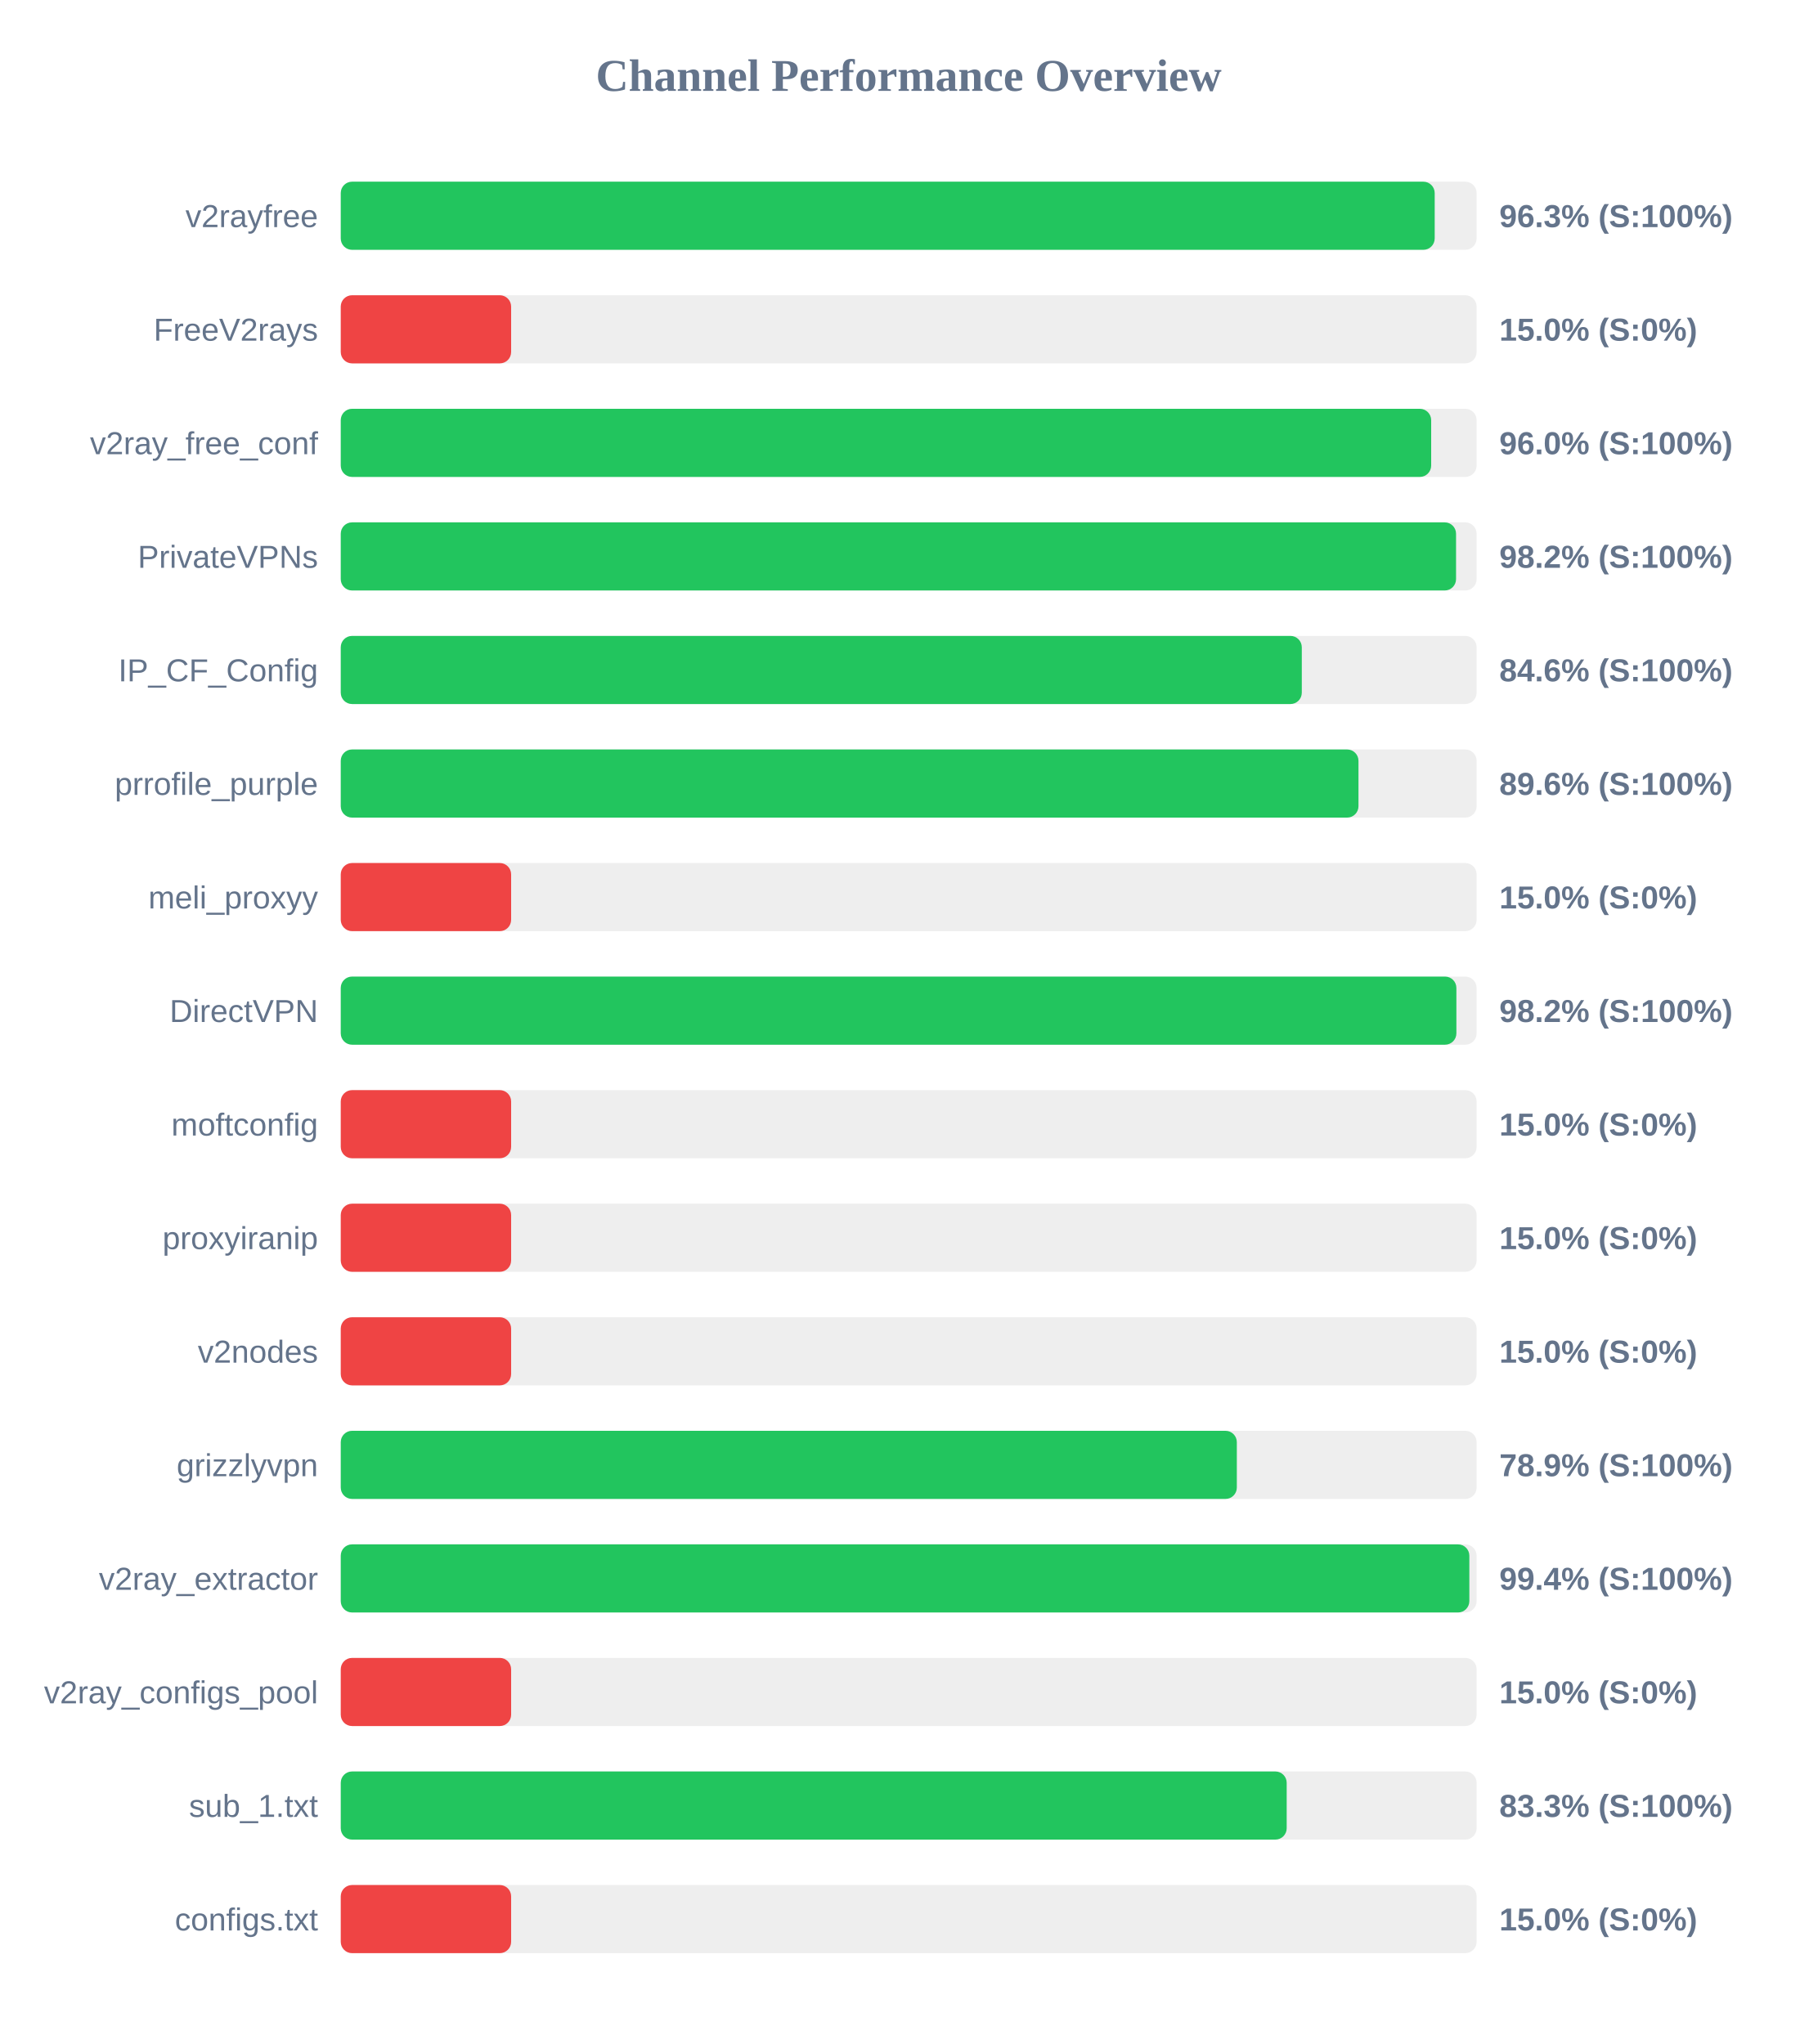
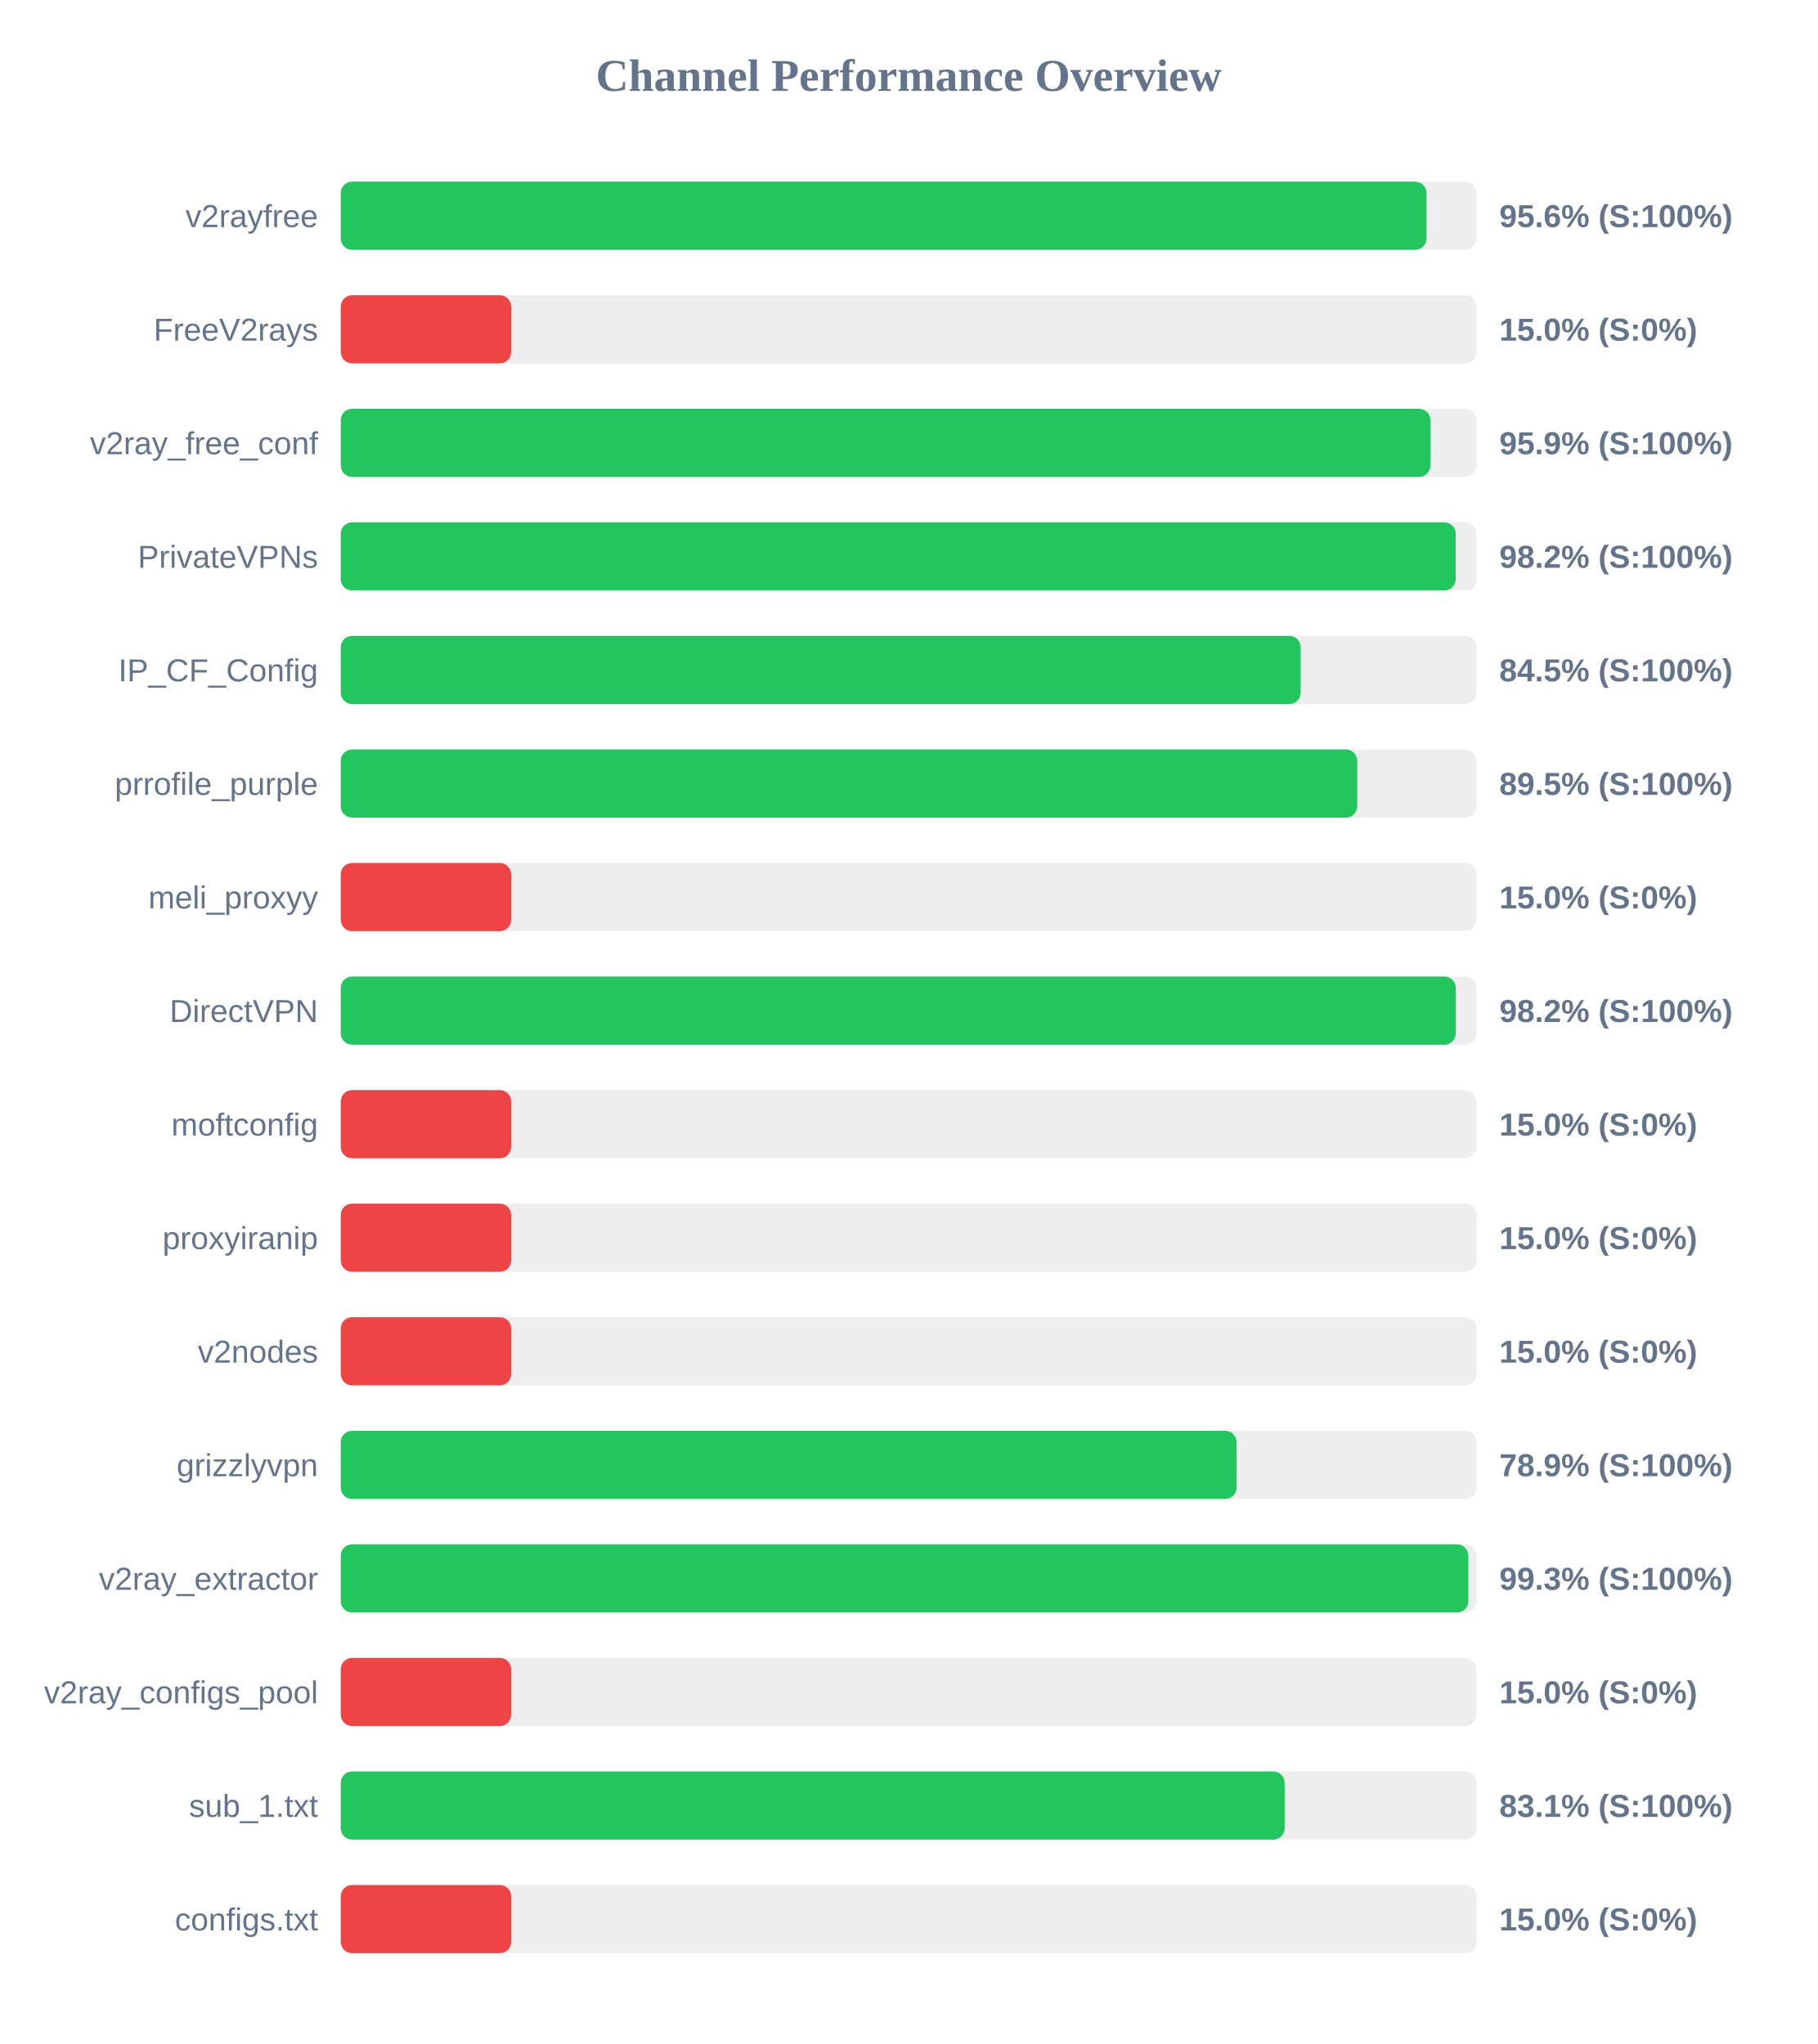
<svg xmlns="http://www.w3.org/2000/svg" width="800" height="900" version="1.1">
  <style>
        .row { font: 14px Arial; fill: #64748b; }
        .score { font: bold 14px Arial; fill: #64748b; }
    </style>
  <text x="400" y="40" text-anchor="middle" font-size="20px" font-weight="bold" fill="#64748b">Channel Performance Overview</text>
  <rect x="150" y="80" width="500" height="30" fill="#eee" rx="5" />
-   <rect x="150" y="80" width="481.55" height="30" fill="#22c55e" rx="5" />
+   <rect x="150" y="80" width="477.95" height="30" fill="#22c55e" rx="5" />
  <text x="140" y="100" text-anchor="end" class="row">v2rayfree</text>
-   <text x="660" y="100" text-anchor="start" class="score">96.3% (S:100%)</text>
+   <text x="660" y="100" text-anchor="start" class="score">95.6% (S:100%)</text>
  <rect x="150" y="130" width="500" height="30" fill="#eee" rx="5" />
  <rect x="150" y="130" width="75.0" height="30" fill="#ef4444" rx="5" />
  <text x="140" y="150" text-anchor="end" class="row">FreeV2rays</text>
  <text x="660" y="150" text-anchor="start" class="score">15.0% (S:0%)</text>
  <rect x="150" y="180" width="500" height="30" fill="#eee" rx="5" />
-   <rect x="150" y="180" width="480.0" height="30" fill="#22c55e" rx="5" />
+   <rect x="150" y="180" width="479.65" height="30" fill="#22c55e" rx="5" />
  <text x="140" y="200" text-anchor="end" class="row">v2ray_free_conf</text>
-   <text x="660" y="200" text-anchor="start" class="score">96.0% (S:100%)</text>
+   <text x="660" y="200" text-anchor="start" class="score">95.9% (S:100%)</text>
  <rect x="150" y="230" width="500" height="30" fill="#eee" rx="5" />
-   <rect x="150" y="230" width="490.95" height="30" fill="#22c55e" rx="5" />
+   <rect x="150" y="230" width="490.8" height="30" fill="#22c55e" rx="5" />
  <text x="140" y="250" text-anchor="end" class="row">PrivateVPNs</text>
  <text x="660" y="250" text-anchor="start" class="score">98.2% (S:100%)</text>
  <rect x="150" y="280" width="500" height="30" fill="#eee" rx="5" />
-   <rect x="150" y="280" width="423.05" height="30" fill="#22c55e" rx="5" />
+   <rect x="150" y="280" width="422.55" height="30" fill="#22c55e" rx="5" />
  <text x="140" y="300" text-anchor="end" class="row">IP_CF_Config</text>
-   <text x="660" y="300" text-anchor="start" class="score">84.6% (S:100%)</text>
+   <text x="660" y="300" text-anchor="start" class="score">84.5% (S:100%)</text>
  <rect x="150" y="330" width="500" height="30" fill="#eee" rx="5" />
-   <rect x="150" y="330" width="448.0" height="30" fill="#22c55e" rx="5" />
+   <rect x="150" y="330" width="447.45" height="30" fill="#22c55e" rx="5" />
  <text x="140" y="350" text-anchor="end" class="row">prrofile_purple</text>
-   <text x="660" y="350" text-anchor="start" class="score">89.6% (S:100%)</text>
+   <text x="660" y="350" text-anchor="start" class="score">89.5% (S:100%)</text>
  <rect x="150" y="380" width="500" height="30" fill="#eee" rx="5" />
  <rect x="150" y="380" width="75.0" height="30" fill="#ef4444" rx="5" />
  <text x="140" y="400" text-anchor="end" class="row">meli_proxyy</text>
  <text x="660" y="400" text-anchor="start" class="score">15.0% (S:0%)</text>
  <rect x="150" y="430" width="500" height="30" fill="#eee" rx="5" />
-   <rect x="150" y="430" width="491.1" height="30" fill="#22c55e" rx="5" />
+   <rect x="150" y="430" width="490.85" height="30" fill="#22c55e" rx="5" />
  <text x="140" y="450" text-anchor="end" class="row">DirectVPN</text>
  <text x="660" y="450" text-anchor="start" class="score">98.2% (S:100%)</text>
  <rect x="150" y="480" width="500" height="30" fill="#eee" rx="5" />
  <rect x="150" y="480" width="75.0" height="30" fill="#ef4444" rx="5" />
  <text x="140" y="500" text-anchor="end" class="row">moftconfig</text>
  <text x="660" y="500" text-anchor="start" class="score">15.0% (S:0%)</text>
  <rect x="150" y="530" width="500" height="30" fill="#eee" rx="5" />
  <rect x="150" y="530" width="75.0" height="30" fill="#ef4444" rx="5" />
  <text x="140" y="550" text-anchor="end" class="row">proxyiranip</text>
  <text x="660" y="550" text-anchor="start" class="score">15.0% (S:0%)</text>
  <rect x="150" y="580" width="500" height="30" fill="#eee" rx="5" />
  <rect x="150" y="580" width="75.0" height="30" fill="#ef4444" rx="5" />
  <text x="140" y="600" text-anchor="end" class="row">v2nodes</text>
  <text x="660" y="600" text-anchor="start" class="score">15.0% (S:0%)</text>
  <rect x="150" y="630" width="500" height="30" fill="#eee" rx="5" />
-   <rect x="150" y="630" width="394.45" height="30" fill="#22c55e" rx="5" />
+   <rect x="150" y="630" width="394.35" height="30" fill="#22c55e" rx="5" />
  <text x="140" y="650" text-anchor="end" class="row">grizzlyvpn</text>
  <text x="660" y="650" text-anchor="start" class="score">78.9% (S:100%)</text>
  <rect x="150" y="680" width="500" height="30" fill="#eee" rx="5" />
-   <rect x="150" y="680" width="496.8" height="30" fill="#22c55e" rx="5" />
+   <rect x="150" y="680" width="496.35" height="30" fill="#22c55e" rx="5" />
  <text x="140" y="700" text-anchor="end" class="row">v2ray_extractor</text>
-   <text x="660" y="700" text-anchor="start" class="score">99.4% (S:100%)</text>
+   <text x="660" y="700" text-anchor="start" class="score">99.3% (S:100%)</text>
  <rect x="150" y="730" width="500" height="30" fill="#eee" rx="5" />
  <rect x="150" y="730" width="75.0" height="30" fill="#ef4444" rx="5" />
  <text x="140" y="750" text-anchor="end" class="row">v2ray_configs_pool</text>
  <text x="660" y="750" text-anchor="start" class="score">15.0% (S:0%)</text>
  <rect x="150" y="780" width="500" height="30" fill="#eee" rx="5" />
-   <rect x="150" y="780" width="416.4" height="30" fill="#22c55e" rx="5" />
+   <rect x="150" y="780" width="415.5" height="30" fill="#22c55e" rx="5" />
  <text x="140" y="800" text-anchor="end" class="row">sub_1.txt</text>
-   <text x="660" y="800" text-anchor="start" class="score">83.3% (S:100%)</text>
+   <text x="660" y="800" text-anchor="start" class="score">83.1% (S:100%)</text>
  <rect x="150" y="830" width="500" height="30" fill="#eee" rx="5" />
  <rect x="150" y="830" width="75.0" height="30" fill="#ef4444" rx="5" />
  <text x="140" y="850" text-anchor="end" class="row">configs.txt</text>
  <text x="660" y="850" text-anchor="start" class="score">15.0% (S:0%)</text>
</svg>
